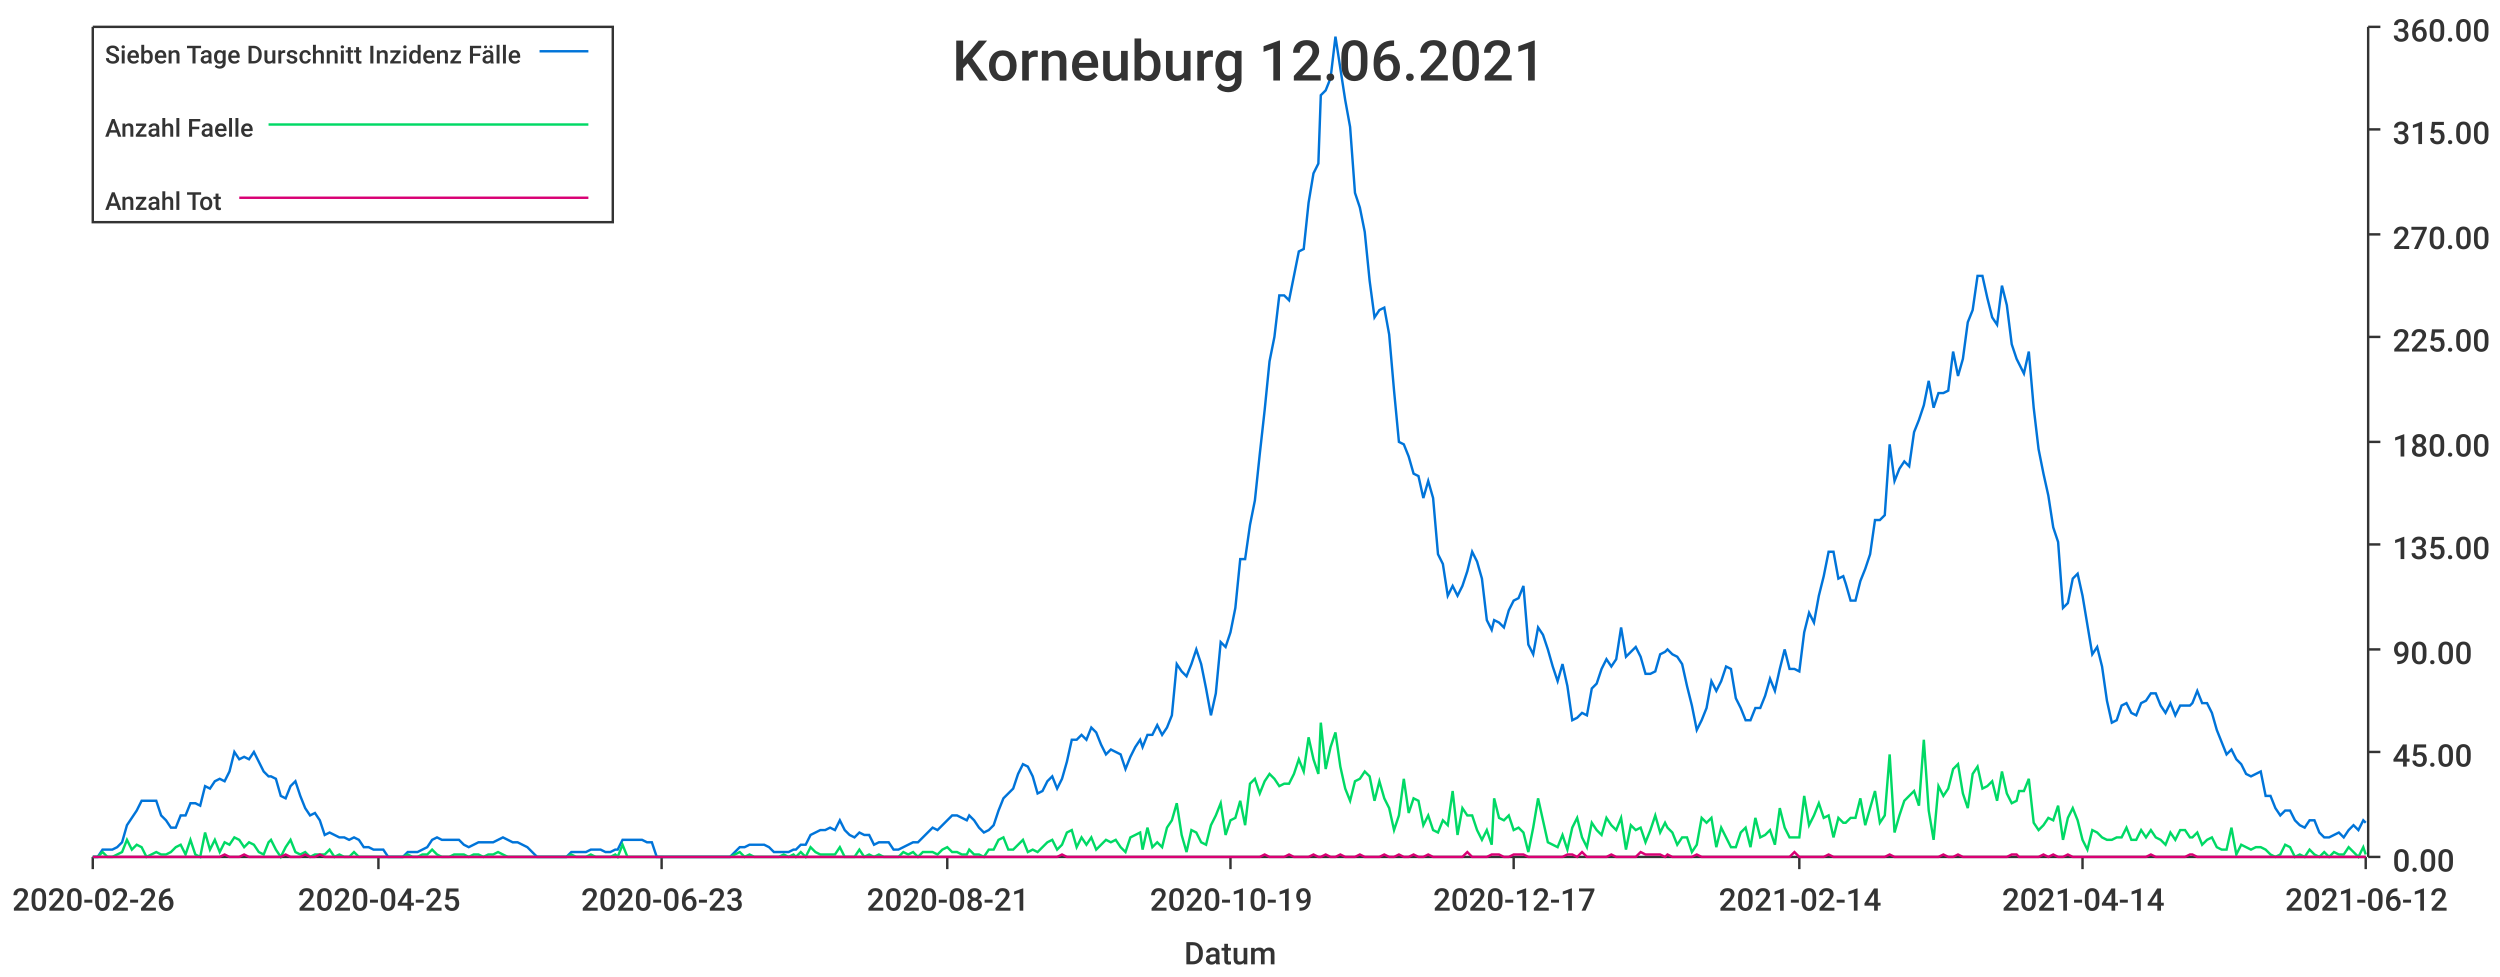
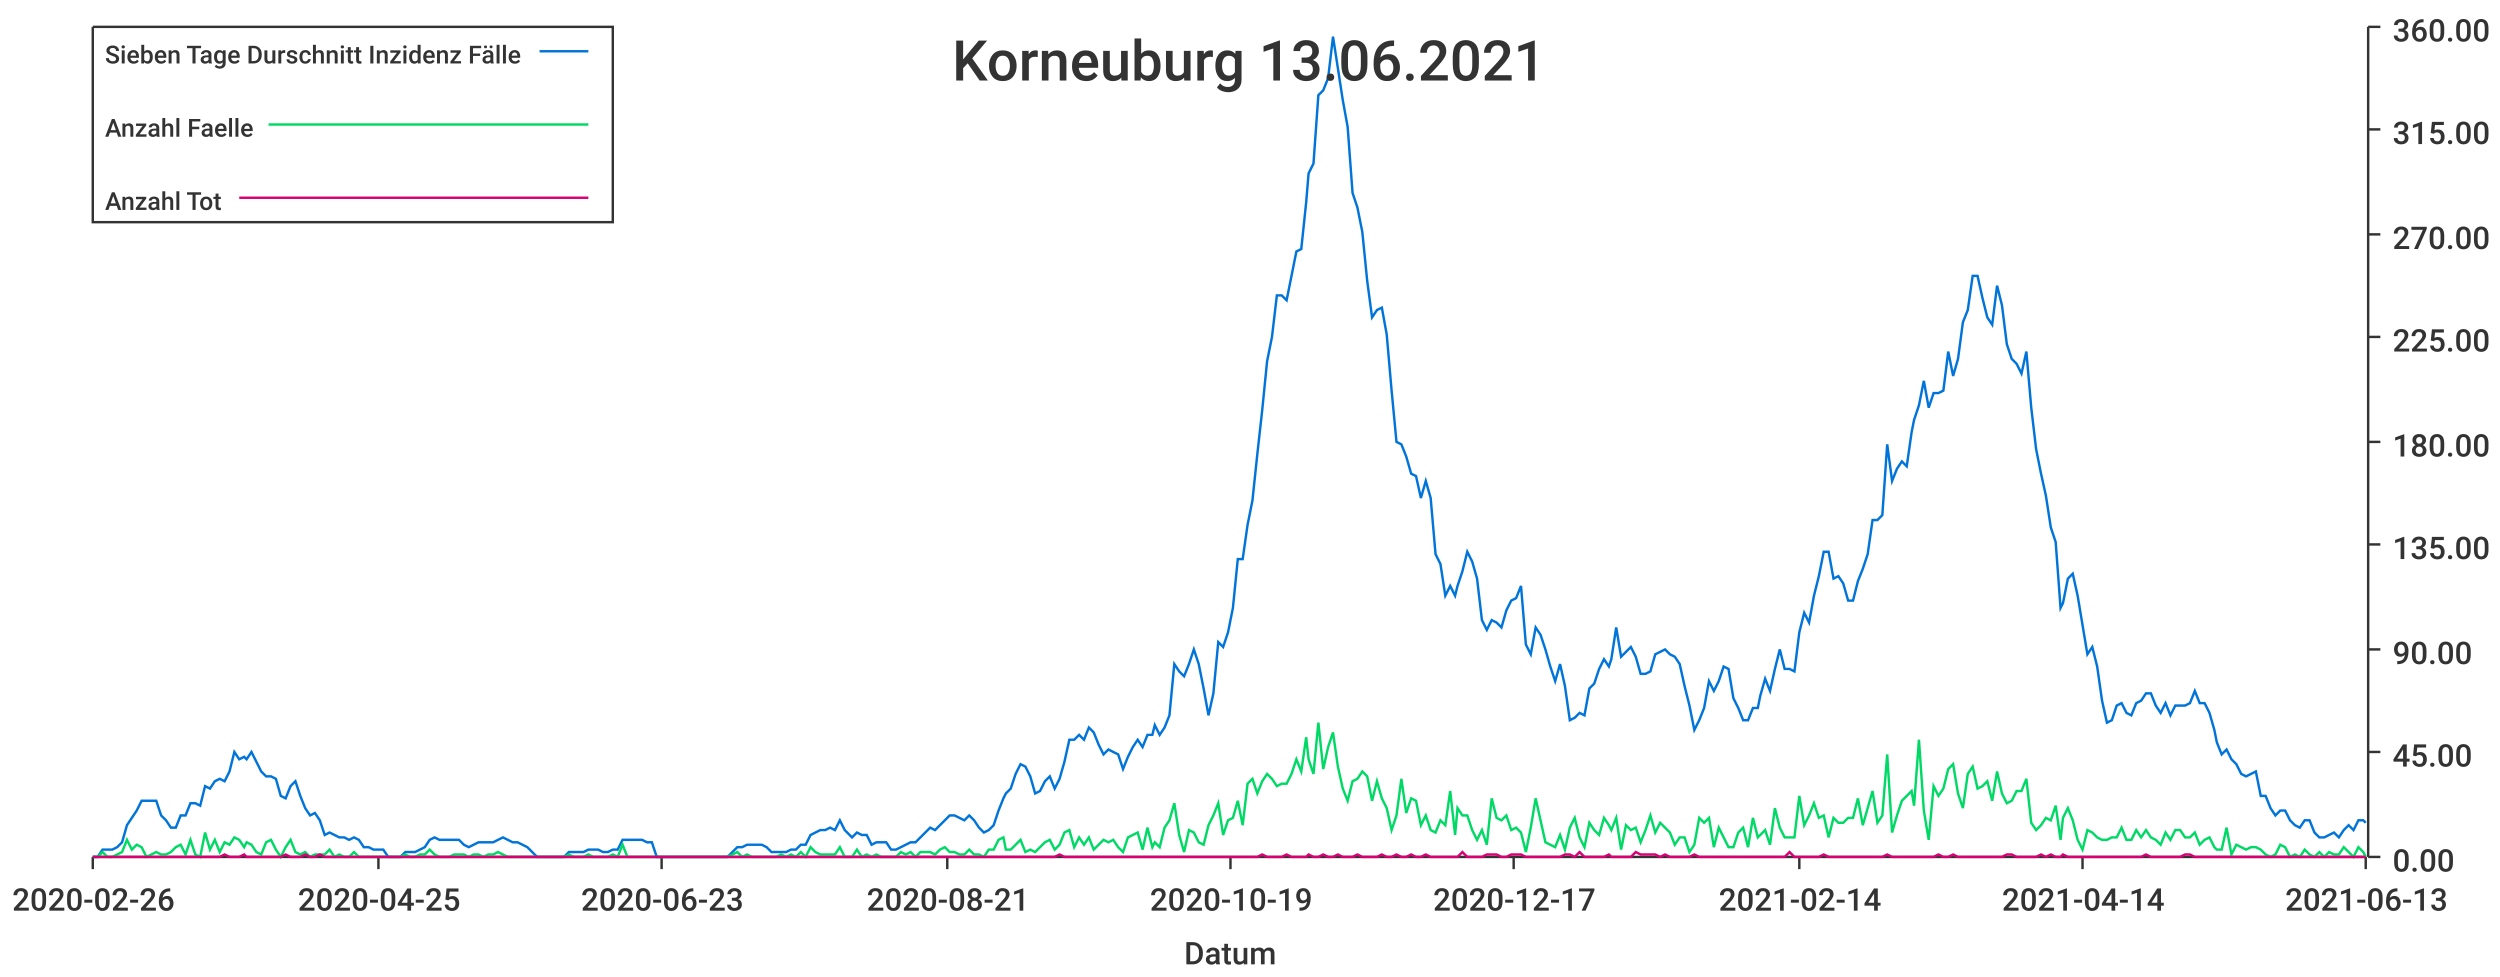
<svg xmlns="http://www.w3.org/2000/svg" width="1024" height="400">\n<path d="M 0 0 L 1024 0 L 1024 400 L 0 400 L 0 0" style="stroke-width:0;stroke:rgba(255,255,255,1.0);fill:rgba(255,255,255,1.0)" />
  <path d="M 38 11 L 969 11 L 969 351 L 38 351 L 38 11" style="stroke-width:0;stroke:rgba(255,255,255,1.0);fill:rgba(255,255,255,1.0)" />
  <path d="M 38 351 L 969 351" style="stroke-width:1;stroke:rgba(51,51,51,1.0);fill:none" />
  <path d="M 38 351 L 38 356" style="stroke-width:1;stroke:rgba(51,51,51,1.0);fill:none" />
  <text x="5" y="373" style="stroke-width:0;stroke:none;fill:rgba(51,51,51,1.0);font-size:12.8px;font-family:'Roboto Medium',sans-serif">2020-02-26</text>
  <path d="M 155 351 L 155 356" style="stroke-width:1;stroke:rgba(51,51,51,1.0);fill:none" />
  <text x="122" y="373" style="stroke-width:0;stroke:none;fill:rgba(51,51,51,1.0);font-size:12.8px;font-family:'Roboto Medium',sans-serif">2020-04-25</text>
  <path d="M 271 351 L 271 356" style="stroke-width:1;stroke:rgba(51,51,51,1.0);fill:none" />
  <text x="238" y="373" style="stroke-width:0;stroke:none;fill:rgba(51,51,51,1.0);font-size:12.8px;font-family:'Roboto Medium',sans-serif">2020-06-23</text>
  <path d="M 388 351 L 388 356" style="stroke-width:1;stroke:rgba(51,51,51,1.0);fill:none" />
  <text x="355" y="373" style="stroke-width:0;stroke:none;fill:rgba(51,51,51,1.0);font-size:12.8px;font-family:'Roboto Medium',sans-serif">2020-08-21</text>
  <path d="M 504 351 L 504 356" style="stroke-width:1;stroke:rgba(51,51,51,1.0);fill:none" />
  <text x="471" y="373" style="stroke-width:0;stroke:none;fill:rgba(51,51,51,1.0);font-size:12.8px;font-family:'Roboto Medium',sans-serif">2020-10-19</text>
  <path d="M 620 351 L 620 356" style="stroke-width:1;stroke:rgba(51,51,51,1.0);fill:none" />
  <text x="587" y="373" style="stroke-width:0;stroke:none;fill:rgba(51,51,51,1.0);font-size:12.8px;font-family:'Roboto Medium',sans-serif">2020-12-17</text>
  <path d="M 737 351 L 737 356" style="stroke-width:1;stroke:rgba(51,51,51,1.0);fill:none" />
  <text x="704" y="373" style="stroke-width:0;stroke:none;fill:rgba(51,51,51,1.0);font-size:12.8px;font-family:'Roboto Medium',sans-serif">2021-02-14</text>
  <path d="M 853 351 L 853 356" style="stroke-width:1;stroke:rgba(51,51,51,1.0);fill:none" />
  <text x="820" y="373" style="stroke-width:0;stroke:none;fill:rgba(51,51,51,1.0);font-size:12.8px;font-family:'Roboto Medium',sans-serif">2021-04-14</text>
  <path d="M 969 351 L 969 356" style="stroke-width:1;stroke:rgba(51,51,51,1.0);fill:none" />
-   <text x="936" y="373" style="stroke-width:0;stroke:none;fill:rgba(51,51,51,1.0);font-size:12.8px;font-family:'Roboto Medium',sans-serif">2021-06-12</text>
+   <text x="936" y="373" style="stroke-width:0;stroke:none;fill:rgba(51,51,51,1.0);font-size:12.8px;font-family:'Roboto Medium',sans-serif">2021-06-13</text>
  <text x="485" y="395" style="stroke-width:0;stroke:none;fill:rgba(51,51,51,1.0);font-size:12.8px;font-family:'Roboto Medium',sans-serif">Datum</text>
  <path d="M 970 351 L 970 11" style="stroke-width:1;stroke:rgba(51,51,51,1.0);fill:none" />
  <path d="M 970 351 L 975 351" style="stroke-width:1;stroke:rgba(51,51,51,1.0);fill:none" />
  <text x="980" y="357" style="stroke-width:0;stroke:none;fill:rgba(51,51,51,1.0);font-size:12.8px;font-family:'Roboto Medium',sans-serif">0.00</text>
  <path d="M 970 308 L 975 308" style="stroke-width:1;stroke:rgba(51,51,51,1.0);fill:none" />
  <text x="980" y="314" style="stroke-width:0;stroke:none;fill:rgba(51,51,51,1.0);font-size:12.8px;font-family:'Roboto Medium',sans-serif">45.00</text>
  <path d="M 970 266 L 975 266" style="stroke-width:1;stroke:rgba(51,51,51,1.0);fill:none" />
  <text x="980" y="272" style="stroke-width:0;stroke:none;fill:rgba(51,51,51,1.0);font-size:12.8px;font-family:'Roboto Medium',sans-serif">90.00</text>
  <path d="M 970 223 L 975 223" style="stroke-width:1;stroke:rgba(51,51,51,1.0);fill:none" />
  <text x="980" y="229" style="stroke-width:0;stroke:none;fill:rgba(51,51,51,1.0);font-size:12.8px;font-family:'Roboto Medium',sans-serif">135.00</text>
  <path d="M 970 181 L 975 181" style="stroke-width:1;stroke:rgba(51,51,51,1.0);fill:none" />
  <text x="980" y="187" style="stroke-width:0;stroke:none;fill:rgba(51,51,51,1.0);font-size:12.8px;font-family:'Roboto Medium',sans-serif">180.00</text>
  <path d="M 970 138 L 975 138" style="stroke-width:1;stroke:rgba(51,51,51,1.0);fill:none" />
  <text x="980" y="144" style="stroke-width:0;stroke:none;fill:rgba(51,51,51,1.0);font-size:12.8px;font-family:'Roboto Medium',sans-serif">225.00</text>
  <path d="M 970 96 L 975 96" style="stroke-width:1;stroke:rgba(51,51,51,1.0);fill:none" />
  <text x="980" y="102" style="stroke-width:0;stroke:none;fill:rgba(51,51,51,1.0);font-size:12.8px;font-family:'Roboto Medium',sans-serif">270.00</text>
  <path d="M 970 53 L 975 53" style="stroke-width:1;stroke:rgba(51,51,51,1.0);fill:none" />
  <text x="980" y="59" style="stroke-width:0;stroke:none;fill:rgba(51,51,51,1.0);font-size:12.8px;font-family:'Roboto Medium',sans-serif">315.00</text>
  <path d="M 970 11 L 975 11" style="stroke-width:1;stroke:rgba(51,51,51,1.0);fill:none" />
  <text x="980" y="17" style="stroke-width:0;stroke:none;fill:rgba(51,51,51,1.0);font-size:12.8px;font-family:'Roboto Medium',sans-serif">360.00</text>
-   <path d="M 38 351 L 40 351 L 42 348 L 44 348 L 46 348 L 48 347 L 50 345 L 52 338 L 54 335 L 56 332 L 58 328 L 60 328 L 62 328 L 64 328 L 66 334 L 68 336 L 70 339 L 72 339 L 74 334 L 76 334 L 78 329 L 80 329 L 82 330 L 84 322 L 86 323 L 88 320 L 90 319 L 92 320 L 94 316 L 96 308 L 98 311 L 100 310 L 102 311 L 104 308 L 106 312 L 108 316 L 110 318 L 111 318 L 113 319 L 115 326 L 117 327 L 119 322 L 121 320 L 123 326 L 125 331 L 127 334 L 129 333 L 131 336 L 133 342 L 135 341 L 137 342 L 139 343 L 141 343 L 143 344 L 145 343 L 147 344 L 149 347 L 151 347 L 153 348 L 155 348 L 157 348 L 159 351 L 161 351 L 163 351 L 165 351 L 167 349 L 169 349 L 171 349 L 173 348 L 175 347 L 177 344 L 179 343 L 181 344 L 182 344 L 184 344 L 186 344 L 188 344 L 190 346 L 192 347 L 194 346 L 196 345 L 198 345 L 200 345 L 202 345 L 204 344 L 206 343 L 208 344 L 210 345 L 212 345 L 214 346 L 216 347 L 218 349 L 220 351 L 222 351 L 224 351 L 226 351 L 228 351 L 230 351 L 232 351 L 234 349 L 236 349 L 238 349 L 240 349 L 242 348 L 244 348 L 246 348 L 248 349 L 250 349 L 252 348 L 253 348 L 255 344 L 257 344 L 259 344 L 261 344 L 263 344 L 265 345 L 267 345 L 269 351 L 271 351 L 273 351 L 275 351 L 277 351 L 279 351 L 281 351 L 283 351 L 285 351 L 287 351 L 289 351 L 291 351 L 293 351 L 295 351 L 297 351 L 299 351 L 301 349 L 303 347 L 305 347 L 307 346 L 309 346 L 311 346 L 313 346 L 315 347 L 317 349 L 319 349 L 321 349 L 323 349 L 325 348 L 326 348 L 328 346 L 330 346 L 332 342 L 334 341 L 336 340 L 338 340 L 340 339 L 342 340 L 344 336 L 346 340 L 348 342 L 350 343 L 352 341 L 354 342 L 356 342 L 358 346 L 360 345 L 362 345 L 364 345 L 366 348 L 368 348 L 370 347 L 372 346 L 374 345 L 376 345 L 378 343 L 380 341 L 382 339 L 384 340 L 386 338 L 388 336 L 390 334 L 392 334 L 394 335 L 396 336 L 397 334 L 399 336 L 401 339 L 403 341 L 405 340 L 407 338 L 409 332 L 411 327 L 413 325 L 415 323 L 417 317 L 419 313 L 421 314 L 423 318 L 425 325 L 427 324 L 429 320 L 431 318 L 433 323 L 435 319 L 437 312 L 439 303 L 441 303 L 443 301 L 445 303 L 447 298 L 449 300 L 451 305 L 453 309 L 455 307 L 457 308 L 459 309 L 461 315 L 463 310 L 465 306 L 467 303 L 468 306 L 470 301 L 472 301 L 474 297 L 476 301 L 478 298 L 480 293 L 482 272 L 484 275 L 486 277 L 488 272 L 490 266 L 492 272 L 494 282 L 496 293 L 498 284 L 500 263 L 502 265 L 504 259 L 506 249 L 508 229 L 510 229 L 512 215 L 514 205 L 516 186 L 518 168 L 520 148 L 522 138 L 524 121 L 526 121 L 528 123 L 530 113 L 532 103 L 534 102 L 536 83 L 538 71 L 540 67 L 541 39 L 543 37 L 545 32 L 547 15 L 549 28 L 551 41 L 553 52 L 555 79 L 557 85 L 559 95 L 561 115 L 563 130 L 565 127 L 567 126 L 569 137 L 571 160 L 573 181 L 575 182 L 577 187 L 579 194 L 581 195 L 583 204 L 585 197 L 587 204 L 589 227 L 591 231 L 593 244 L 595 240 L 597 244 L 599 240 L 601 234 L 603 226 L 605 230 L 607 237 L 609 254 L 611 258 L 612 254 L 614 255 L 616 257 L 618 250 L 620 246 L 622 245 L 624 240 L 626 264 L 628 268 L 630 257 L 632 260 L 634 266 L 636 273 L 638 279 L 640 272 L 642 281 L 644 295 L 646 294 L 648 292 L 650 293 L 652 282 L 654 280 L 656 274 L 658 270 L 660 273 L 662 270 L 664 257 L 666 269 L 668 267 L 670 265 L 672 269 L 674 276 L 676 276 L 678 275 L 680 268 L 682 267 L 683 266 L 685 268 L 687 269 L 689 272 L 691 281 L 693 289 L 695 299 L 697 295 L 699 290 L 701 279 L 703 283 L 705 279 L 707 273 L 709 274 L 711 286 L 713 290 L 715 295 L 717 295 L 719 290 L 721 290 L 723 285 L 725 278 L 727 283 L 729 274 L 731 266 L 733 274 L 735 274 L 737 275 L 739 259 L 741 251 L 743 255 L 745 244 L 747 236 L 749 226 L 751 226 L 753 237 L 755 236 L 756 239 L 758 246 L 760 246 L 762 238 L 764 233 L 766 227 L 768 213 L 770 213 L 772 211 L 774 182 L 776 197 L 778 192 L 780 189 L 782 191 L 784 177 L 786 172 L 788 166 L 790 156 L 792 167 L 794 161 L 796 161 L 798 160 L 800 144 L 802 154 L 804 147 L 806 132 L 808 127 L 810 113 L 812 113 L 814 122 L 816 130 L 818 133 L 820 117 L 822 125 L 824 141 L 826 147 L 827 149 L 829 153 L 831 144 L 833 167 L 835 184 L 837 194 L 839 203 L 841 216 L 843 222 L 845 249 L 847 247 L 849 237 L 851 235 L 853 244 L 855 256 L 857 268 L 859 265 L 861 273 L 863 287 L 865 296 L 867 295 L 869 289 L 871 288 L 873 292 L 875 293 L 877 288 L 879 287 L 881 284 L 883 284 L 885 289 L 887 292 L 889 288 L 891 293 L 893 289 L 895 289 L 897 289 L 898 288 L 900 283 L 902 288 L 904 288 L 906 292 L 908 299 L 910 304 L 912 309 L 914 307 L 916 311 L 918 313 L 920 317 L 922 318 L 924 317 L 926 316 L 928 326 L 930 326 L 932 331 L 934 334 L 936 332 L 938 332 L 940 336 L 942 338 L 944 339 L 946 336 L 948 336 L 950 341 L 952 343 L 954 343 L 956 342 L 958 341 L 960 343 L 962 340 L 964 338 L 966 340 L 968 336 L 969 337" style="stroke-width:1;stroke:rgba(0,116,217,1.0);fill:none" />
-   <path d="M 38 351 L 40 351 L 42 349 L 44 351 L 46 351 L 48 350 L 50 349 L 52 344 L 54 348 L 56 346 L 58 347 L 60 351 L 62 350 L 64 349 L 66 350 L 68 350 L 70 349 L 72 347 L 74 346 L 76 350 L 78 344 L 80 350 L 82 351 L 84 341 L 86 348 L 88 344 L 90 349 L 92 345 L 94 346 L 96 343 L 98 344 L 100 347 L 102 345 L 104 346 L 106 349 L 108 350 L 110 345 L 111 344 L 113 348 L 115 351 L 117 347 L 119 344 L 121 349 L 123 350 L 125 349 L 127 351 L 129 350 L 131 350 L 133 350 L 135 348 L 137 351 L 139 350 L 141 351 L 143 351 L 145 349 L 147 351 L 149 351 L 151 351 L 153 351 L 155 351 L 157 351 L 159 351 L 161 351 L 163 351 L 165 351 L 167 350 L 169 351 L 171 351 L 173 350 L 175 350 L 177 348 L 179 350 L 181 351 L 182 351 L 184 351 L 186 350 L 188 350 L 190 350 L 192 351 L 194 350 L 196 350 L 198 351 L 200 350 L 202 350 L 204 349 L 206 350 L 208 351 L 210 351 L 212 351 L 214 351 L 216 351 L 218 351 L 220 351 L 222 351 L 224 351 L 226 351 L 228 351 L 230 351 L 232 351 L 234 350 L 236 351 L 238 351 L 240 351 L 242 350 L 244 351 L 246 351 L 248 351 L 250 351 L 252 350 L 253 351 L 255 346 L 257 351 L 259 351 L 261 351 L 263 351 L 265 351 L 267 351 L 269 351 L 271 351 L 273 351 L 275 351 L 277 351 L 279 351 L 281 351 L 283 351 L 285 351 L 287 351 L 289 351 L 291 351 L 293 351 L 295 351 L 297 351 L 299 351 L 301 350 L 303 349 L 305 351 L 307 350 L 309 351 L 311 351 L 313 351 L 315 351 L 317 351 L 319 351 L 321 350 L 323 351 L 325 350 L 326 351 L 328 349 L 330 351 L 332 347 L 334 349 L 336 350 L 338 350 L 340 350 L 342 350 L 344 347 L 346 351 L 348 351 L 350 351 L 352 348 L 354 351 L 356 350 L 358 351 L 360 350 L 362 351 L 364 351 L 366 351 L 368 351 L 370 349 L 372 350 L 374 349 L 376 351 L 378 349 L 380 349 L 382 349 L 384 350 L 386 348 L 388 347 L 390 349 L 392 349 L 394 350 L 396 350 L 397 348 L 399 350 L 401 350 L 403 351 L 405 348 L 407 348 L 409 344 L 411 343 L 413 348 L 415 348 L 417 346 L 419 344 L 421 349 L 423 348 L 425 349 L 427 347 L 429 345 L 431 344 L 433 348 L 435 346 L 437 341 L 439 340 L 441 347 L 443 343 L 445 346 L 447 343 L 449 348 L 451 346 L 453 344 L 455 345 L 457 344 L 459 347 L 461 349 L 463 343 L 465 342 L 467 341 L 468 348 L 470 339 L 472 347 L 474 345 L 476 347 L 478 339 L 480 336 L 482 329 L 484 342 L 486 349 L 488 340 L 490 341 L 492 345 L 494 346 L 496 338 L 498 334 L 500 329 L 502 342 L 504 336 L 506 335 L 508 328 L 510 338 L 512 321 L 514 319 L 516 325 L 518 320 L 520 317 L 522 319 L 524 322 L 526 321 L 528 321 L 530 317 L 532 311 L 534 316 L 536 302 L 538 311 L 540 317 L 541 296 L 543 315 L 545 306 L 547 300 L 549 314 L 551 323 L 553 328 L 555 320 L 557 319 L 559 316 L 561 318 L 563 328 L 565 320 L 567 327 L 569 331 L 571 340 L 573 334 L 575 319 L 577 333 L 579 327 L 581 328 L 583 338 L 585 334 L 587 340 L 589 341 L 591 336 L 593 338 L 595 324 L 597 342 L 599 331 L 601 334 L 603 334 L 605 340 L 607 344 L 609 340 L 611 346 L 612 327 L 614 335 L 616 336 L 618 334 L 620 340 L 622 339 L 624 341 L 626 349 L 628 339 L 630 327 L 632 336 L 634 345 L 636 346 L 638 347 L 640 342 L 642 348 L 644 339 L 646 335 L 648 343 L 650 347 L 652 337 L 654 340 L 656 342 L 658 335 L 660 338 L 662 340 L 664 335 L 666 348 L 668 338 L 670 340 L 672 339 L 674 345 L 676 340 L 678 334 L 680 341 L 682 337 L 683 339 L 685 341 L 687 346 L 689 343 L 691 343 L 693 349 L 695 346 L 697 335 L 699 337 L 701 335 L 703 347 L 705 339 L 707 343 L 709 347 L 711 347 L 713 341 L 715 339 L 717 347 L 719 335 L 721 343 L 723 342 L 725 340 L 727 346 L 729 331 L 731 339 L 733 343 L 735 343 L 737 343 L 739 326 L 741 338 L 743 334 L 745 329 L 747 335 L 749 334 L 751 343 L 753 335 L 755 337 L 756 337 L 758 335 L 760 335 L 762 327 L 764 338 L 766 331 L 768 324 L 770 337 L 772 334 L 774 309 L 776 341 L 778 334 L 780 328 L 782 326 L 784 324 L 786 330 L 788 303 L 790 332 L 792 344 L 794 322 L 796 326 L 798 323 L 800 315 L 802 313 L 804 325 L 806 331 L 808 317 L 810 314 L 812 323 L 814 322 L 816 320 L 818 328 L 820 316 L 822 325 L 824 329 L 826 328 L 827 324 L 829 324 L 831 319 L 833 337 L 835 340 L 837 338 L 839 335 L 841 336 L 843 330 L 845 344 L 847 335 L 849 331 L 851 336 L 853 344 L 855 348 L 857 340 L 859 341 L 861 343 L 863 344 L 865 344 L 867 343 L 869 343 L 871 339 L 873 344 L 875 344 L 877 340 L 879 343 L 881 340 L 883 343 L 885 344 L 887 346 L 889 341 L 891 344 L 893 340 L 895 340 L 897 343 L 898 343 L 900 341 L 902 346 L 904 344 L 906 343 L 908 347 L 910 348 L 912 348 L 914 339 L 916 350 L 918 346 L 920 347 L 922 348 L 924 347 L 926 347 L 928 348 L 930 350 L 932 351 L 934 350 L 936 346 L 938 347 L 940 351 L 942 350 L 944 351 L 946 348 L 948 350 L 950 351 L 952 349 L 954 351 L 956 349 L 958 350 L 960 350 L 962 347 L 964 349 L 966 351 L 968 347 L 969 350" style="stroke-width:1;stroke:rgba(0,217,101,1.0);fill:none" />
-   <path d="M 38 351 L 40 351 L 42 351 L 44 351 L 46 351 L 48 351 L 50 351 L 52 351 L 54 351 L 56 351 L 58 351 L 60 351 L 62 351 L 64 351 L 66 351 L 68 351 L 70 351 L 72 351 L 74 351 L 76 351 L 78 351 L 80 351 L 82 351 L 84 351 L 86 351 L 88 351 L 90 351 L 92 350 L 94 351 L 96 351 L 98 351 L 100 350 L 102 351 L 104 351 L 106 351 L 108 351 L 110 351 L 111 351 L 113 351 L 115 351 L 117 350 L 119 351 L 121 351 L 123 351 L 125 350 L 127 351 L 129 351 L 131 350 L 133 351 L 135 351 L 137 351 L 139 351 L 141 351 L 143 351 L 145 351 L 147 351 L 149 351 L 151 351 L 153 351 L 155 351 L 157 351 L 159 351 L 161 351 L 163 351 L 165 351 L 167 351 L 169 351 L 171 351 L 173 351 L 175 351 L 177 351 L 179 351 L 181 351 L 182 351 L 184 351 L 186 351 L 188 351 L 190 351 L 192 351 L 194 351 L 196 351 L 198 351 L 200 351 L 202 351 L 204 351 L 206 351 L 208 351 L 210 351 L 212 351 L 214 351 L 216 351 L 218 351 L 220 351 L 222 351 L 224 351 L 226 351 L 228 351 L 230 351 L 232 351 L 234 351 L 236 351 L 238 351 L 240 351 L 242 351 L 244 351 L 246 351 L 248 351 L 250 351 L 252 351 L 253 351 L 255 351 L 257 351 L 259 351 L 261 351 L 263 351 L 265 351 L 267 351 L 269 351 L 271 351 L 273 351 L 275 351 L 277 351 L 279 351 L 281 351 L 283 351 L 285 351 L 287 351 L 289 351 L 291 351 L 293 351 L 295 351 L 297 351 L 299 351 L 301 351 L 303 351 L 305 351 L 307 351 L 309 351 L 311 351 L 313 351 L 315 351 L 317 351 L 319 351 L 321 351 L 323 351 L 325 351 L 326 351 L 328 351 L 330 351 L 332 351 L 334 351 L 336 351 L 338 351 L 340 351 L 342 351 L 344 351 L 346 351 L 348 351 L 350 351 L 352 351 L 354 351 L 356 351 L 358 351 L 360 351 L 362 351 L 364 351 L 366 351 L 368 351 L 370 351 L 372 351 L 374 351 L 376 351 L 378 351 L 380 351 L 382 351 L 384 351 L 386 351 L 388 351 L 390 351 L 392 351 L 394 351 L 396 351 L 397 351 L 399 351 L 401 351 L 403 351 L 405 351 L 407 351 L 409 351 L 411 351 L 413 351 L 415 351 L 417 351 L 419 351 L 421 351 L 423 351 L 425 351 L 427 351 L 429 351 L 431 351 L 433 351 L 435 350 L 437 351 L 439 351 L 441 351 L 443 351 L 445 351 L 447 351 L 449 351 L 451 351 L 453 351 L 455 351 L 457 351 L 459 351 L 461 351 L 463 351 L 465 351 L 467 351 L 468 351 L 470 351 L 472 351 L 474 351 L 476 351 L 478 351 L 480 351 L 482 351 L 484 351 L 486 351 L 488 351 L 490 351 L 492 351 L 494 351 L 496 351 L 498 351 L 500 351 L 502 351 L 504 351 L 506 351 L 508 351 L 510 351 L 512 351 L 514 351 L 516 351 L 518 350 L 520 351 L 522 351 L 524 351 L 526 351 L 528 350 L 530 351 L 532 351 L 534 351 L 536 351 L 538 350 L 540 351 L 541 351 L 543 350 L 545 351 L 547 351 L 549 350 L 551 351 L 553 351 L 555 351 L 557 350 L 559 351 L 561 351 L 563 351 L 565 351 L 567 350 L 569 351 L 571 351 L 573 350 L 575 351 L 577 351 L 579 350 L 581 351 L 583 351 L 585 350 L 587 351 L 589 351 L 591 351 L 593 351 L 595 351 L 597 351 L 599 351 L 601 349 L 603 351 L 605 351 L 607 351 L 609 351 L 611 350 L 612 350 L 614 350 L 616 351 L 618 351 L 620 350 L 622 350 L 624 350 L 626 351 L 628 351 L 630 351 L 632 351 L 634 351 L 636 351 L 638 351 L 640 351 L 642 350 L 644 350 L 646 351 L 648 349 L 650 351 L 652 351 L 654 351 L 656 351 L 658 351 L 660 350 L 662 351 L 664 351 L 666 351 L 668 351 L 670 351 L 672 349 L 674 350 L 676 350 L 678 350 L 680 350 L 682 351 L 683 350 L 685 351 L 687 351 L 689 351 L 691 351 L 693 351 L 695 350 L 697 351 L 699 351 L 701 351 L 703 351 L 705 351 L 707 351 L 709 351 L 711 351 L 713 351 L 715 351 L 717 351 L 719 351 L 721 351 L 723 351 L 725 351 L 727 351 L 729 351 L 731 351 L 733 351 L 735 349 L 737 351 L 739 351 L 741 351 L 743 351 L 745 351 L 747 351 L 749 350 L 751 351 L 753 351 L 755 351 L 756 351 L 758 351 L 760 351 L 762 351 L 764 351 L 766 351 L 768 351 L 770 351 L 772 351 L 774 350 L 776 351 L 778 351 L 780 351 L 782 351 L 784 351 L 786 351 L 788 351 L 790 351 L 792 351 L 794 351 L 796 350 L 798 351 L 800 351 L 802 350 L 804 351 L 806 351 L 808 351 L 810 351 L 812 351 L 814 351 L 816 351 L 818 351 L 820 351 L 822 351 L 824 350 L 826 350 L 827 351 L 829 351 L 831 351 L 833 351 L 835 351 L 837 350 L 839 351 L 841 350 L 843 351 L 845 351 L 847 350 L 849 351 L 851 351 L 853 351 L 855 351 L 857 351 L 859 351 L 861 351 L 863 351 L 865 351 L 867 351 L 869 351 L 871 351 L 873 351 L 875 351 L 877 351 L 879 351 L 881 350 L 883 351 L 885 351 L 887 351 L 889 351 L 891 351 L 893 351 L 895 351 L 897 350 L 898 350 L 900 351 L 902 351 L 904 351 L 906 351 L 908 351 L 910 351 L 912 351 L 914 351 L 916 351 L 918 351 L 920 351 L 922 351 L 924 351 L 926 351 L 928 351 L 930 351 L 932 351 L 934 351 L 936 351 L 938 351 L 940 351 L 942 351 L 944 351 L 946 351 L 948 351 L 950 351 L 952 351 L 954 351 L 956 351 L 958 351 L 960 351 L 962 351 L 964 351 L 966 351 L 968 351 L 969 351" style="stroke-width:1;stroke:rgba(217,0,116,1.0);fill:none" />
-   <text x="390" y="33" style="stroke-width:0;stroke:none;fill:rgba(51,51,51,1.0);font-size:23.0px;font-family:'Roboto Medium',sans-serif">Korneuburg 12.06.2021</text>
+   <path d="M 38 351 L 40 351 L 42 348 L 44 348 L 46 348 L 48 347 L 50 345 L 52 338 L 54 335 L 56 332 L 58 328 L 60 328 L 62 328 L 64 328 L 66 334 L 68 336 L 70 339 L 72 339 L 74 334 L 76 334 L 78 329 L 80 329 L 82 330 L 84 322 L 86 323 L 88 320 L 90 319 L 92 320 L 94 316 L 96 308 L 98 311 L 100 310 L 101 311 L 103 308 L 105 312 L 107 316 L 109 318 L 111 318 L 113 319 L 115 326 L 117 327 L 119 322 L 121 320 L 123 326 L 125 331 L 127 334 L 129 333 L 131 336 L 133 342 L 135 341 L 137 342 L 139 343 L 141 343 L 143 344 L 145 343 L 147 344 L 149 347 L 151 347 L 153 348 L 155 348 L 157 348 L 159 351 L 161 351 L 163 351 L 164 351 L 166 349 L 168 349 L 170 349 L 172 348 L 174 347 L 176 344 L 178 343 L 180 344 L 182 344 L 184 344 L 186 344 L 188 344 L 190 346 L 192 347 L 194 346 L 196 345 L 198 345 L 200 345 L 202 345 L 204 344 L 206 343 L 208 344 L 210 345 L 212 345 L 214 346 L 216 347 L 218 349 L 220 351 L 222 351 L 224 351 L 225 351 L 227 351 L 229 351 L 231 351 L 233 349 L 235 349 L 237 349 L 239 349 L 241 348 L 243 348 L 245 348 L 247 349 L 249 349 L 251 348 L 253 348 L 255 344 L 257 344 L 259 344 L 261 344 L 263 344 L 265 345 L 267 345 L 269 351 L 271 351 L 273 351 L 275 351 L 277 351 L 279 351 L 281 351 L 283 351 L 285 351 L 287 351 L 288 351 L 290 351 L 292 351 L 294 351 L 296 351 L 298 351 L 300 349 L 302 347 L 304 347 L 306 346 L 308 346 L 310 346 L 312 346 L 314 347 L 316 349 L 318 349 L 320 349 L 322 349 L 324 348 L 326 348 L 328 346 L 330 346 L 332 342 L 334 341 L 336 340 L 338 340 L 340 339 L 342 340 L 344 336 L 346 340 L 348 342 L 349 343 L 351 341 L 353 342 L 355 342 L 357 346 L 359 345 L 361 345 L 363 345 L 365 348 L 367 348 L 369 347 L 371 346 L 373 345 L 375 345 L 377 343 L 379 341 L 381 339 L 383 340 L 385 338 L 387 336 L 389 334 L 391 334 L 393 335 L 395 336 L 397 334 L 399 336 L 401 339 L 403 341 L 405 340 L 407 338 L 409 332 L 411 327 L 412 325 L 414 323 L 416 317 L 418 313 L 420 314 L 422 318 L 424 325 L 426 324 L 428 320 L 430 318 L 432 323 L 434 319 L 436 312 L 438 303 L 440 303 L 442 301 L 444 303 L 446 298 L 448 300 L 450 305 L 452 309 L 454 307 L 456 308 L 458 309 L 460 315 L 462 310 L 464 306 L 466 303 L 468 306 L 470 301 L 472 301 L 473 297 L 475 301 L 477 298 L 479 293 L 481 272 L 483 275 L 485 277 L 487 272 L 489 266 L 491 272 L 493 282 L 495 293 L 497 284 L 499 263 L 501 265 L 503 259 L 505 249 L 507 229 L 509 229 L 511 215 L 513 205 L 515 186 L 517 168 L 519 148 L 521 138 L 523 121 L 525 121 L 527 123 L 529 113 L 531 103 L 533 102 L 535 83 L 536 71 L 538 67 L 540 39 L 542 37 L 544 32 L 546 15 L 548 28 L 550 41 L 552 52 L 554 79 L 556 85 L 558 95 L 560 115 L 562 130 L 564 127 L 566 126 L 568 137 L 570 160 L 572 181 L 574 182 L 576 187 L 578 194 L 580 195 L 582 204 L 584 197 L 586 204 L 588 227 L 590 231 L 592 244 L 594 240 L 596 244 L 597 240 L 599 234 L 601 226 L 603 230 L 605 237 L 607 254 L 609 258 L 611 254 L 613 255 L 615 257 L 617 250 L 619 246 L 621 245 L 623 240 L 625 264 L 627 268 L 629 257 L 631 260 L 633 266 L 635 273 L 637 279 L 639 272 L 641 281 L 643 295 L 645 294 L 647 292 L 649 293 L 651 282 L 653 280 L 655 274 L 657 270 L 659 273 L 660 270 L 662 257 L 664 269 L 666 267 L 668 265 L 670 269 L 672 276 L 674 276 L 676 275 L 678 268 L 680 267 L 682 266 L 684 268 L 686 269 L 688 272 L 690 281 L 692 289 L 694 299 L 696 295 L 698 290 L 700 279 L 702 283 L 704 279 L 706 273 L 708 274 L 710 286 L 712 290 L 714 295 L 716 295 L 718 290 L 720 290 L 721 285 L 723 278 L 725 283 L 727 274 L 729 266 L 731 274 L 733 274 L 735 275 L 737 259 L 739 251 L 741 255 L 743 244 L 745 236 L 747 226 L 749 226 L 751 237 L 753 236 L 755 239 L 757 246 L 759 246 L 761 238 L 763 233 L 765 227 L 767 213 L 769 213 L 771 211 L 773 182 L 775 197 L 777 192 L 779 189 L 781 191 L 783 177 L 784 172 L 786 166 L 788 156 L 790 167 L 792 161 L 794 161 L 796 160 L 798 144 L 800 154 L 802 147 L 804 132 L 806 127 L 808 113 L 810 113 L 812 122 L 814 130 L 816 133 L 818 117 L 820 125 L 822 141 L 824 147 L 826 149 L 828 153 L 830 144 L 832 167 L 834 184 L 836 194 L 838 203 L 840 216 L 842 222 L 844 249 L 845 247 L 847 237 L 849 235 L 851 244 L 853 256 L 855 268 L 857 265 L 859 273 L 861 287 L 863 296 L 865 295 L 867 289 L 869 288 L 871 292 L 873 293 L 875 288 L 877 287 L 879 284 L 881 284 L 883 289 L 885 292 L 887 288 L 889 293 L 891 289 L 893 289 L 895 289 L 897 288 L 899 283 L 901 288 L 903 288 L 905 292 L 907 299 L 908 304 L 910 309 L 912 307 L 914 311 L 916 313 L 918 317 L 920 318 L 922 317 L 924 316 L 926 326 L 928 326 L 930 331 L 932 334 L 934 332 L 936 332 L 938 336 L 940 338 L 942 339 L 944 336 L 946 336 L 948 341 L 950 343 L 952 343 L 954 342 L 956 341 L 958 343 L 960 340 L 962 338 L 964 340 L 966 336 L 968 336 L 969 337" style="stroke-width:1;stroke:rgba(0,116,217,1.0);fill:none" />
+   <path d="M 38 351 L 40 351 L 42 349 L 44 351 L 46 351 L 48 350 L 50 349 L 52 344 L 54 348 L 56 346 L 58 347 L 60 351 L 62 350 L 64 349 L 66 350 L 68 350 L 70 349 L 72 347 L 74 346 L 76 350 L 78 344 L 80 350 L 82 351 L 84 341 L 86 348 L 88 344 L 90 349 L 92 345 L 94 346 L 96 343 L 98 344 L 100 347 L 101 345 L 103 346 L 105 349 L 107 350 L 109 345 L 111 344 L 113 348 L 115 351 L 117 347 L 119 344 L 121 349 L 123 350 L 125 349 L 127 351 L 129 350 L 131 350 L 133 350 L 135 348 L 137 351 L 139 350 L 141 351 L 143 351 L 145 349 L 147 351 L 149 351 L 151 351 L 153 351 L 155 351 L 157 351 L 159 351 L 161 351 L 163 351 L 164 351 L 166 350 L 168 351 L 170 351 L 172 350 L 174 350 L 176 348 L 178 350 L 180 351 L 182 351 L 184 351 L 186 350 L 188 350 L 190 350 L 192 351 L 194 350 L 196 350 L 198 351 L 200 350 L 202 350 L 204 349 L 206 350 L 208 351 L 210 351 L 212 351 L 214 351 L 216 351 L 218 351 L 220 351 L 222 351 L 224 351 L 225 351 L 227 351 L 229 351 L 231 351 L 233 350 L 235 351 L 237 351 L 239 351 L 241 350 L 243 351 L 245 351 L 247 351 L 249 351 L 251 350 L 253 351 L 255 346 L 257 351 L 259 351 L 261 351 L 263 351 L 265 351 L 267 351 L 269 351 L 271 351 L 273 351 L 275 351 L 277 351 L 279 351 L 281 351 L 283 351 L 285 351 L 287 351 L 288 351 L 290 351 L 292 351 L 294 351 L 296 351 L 298 351 L 300 350 L 302 349 L 304 351 L 306 350 L 308 351 L 310 351 L 312 351 L 314 351 L 316 351 L 318 351 L 320 350 L 322 351 L 324 350 L 326 351 L 328 349 L 330 351 L 332 347 L 334 349 L 336 350 L 338 350 L 340 350 L 342 350 L 344 347 L 346 351 L 348 351 L 349 351 L 351 348 L 353 351 L 355 350 L 357 351 L 359 350 L 361 351 L 363 351 L 365 351 L 367 351 L 369 349 L 371 350 L 373 349 L 375 351 L 377 349 L 379 349 L 381 349 L 383 350 L 385 348 L 387 347 L 389 349 L 391 349 L 393 350 L 395 350 L 397 348 L 399 350 L 401 350 L 403 351 L 405 348 L 407 348 L 409 344 L 411 343 L 412 348 L 414 348 L 416 346 L 418 344 L 420 349 L 422 348 L 424 349 L 426 347 L 428 345 L 430 344 L 432 348 L 434 346 L 436 341 L 438 340 L 440 347 L 442 343 L 444 346 L 446 343 L 448 348 L 450 346 L 452 344 L 454 345 L 456 344 L 458 347 L 460 349 L 462 343 L 464 342 L 466 341 L 468 348 L 470 339 L 472 347 L 473 345 L 475 347 L 477 339 L 479 336 L 481 329 L 483 342 L 485 349 L 487 340 L 489 341 L 491 345 L 493 346 L 495 338 L 497 334 L 499 329 L 501 342 L 503 336 L 505 335 L 507 328 L 509 338 L 511 321 L 513 319 L 515 325 L 517 320 L 519 317 L 521 319 L 523 322 L 525 321 L 527 321 L 529 317 L 531 311 L 533 316 L 535 302 L 536 311 L 538 317 L 540 296 L 542 315 L 544 306 L 546 300 L 548 314 L 550 323 L 552 328 L 554 320 L 556 319 L 558 316 L 560 318 L 562 328 L 564 320 L 566 327 L 568 331 L 570 340 L 572 334 L 574 319 L 576 333 L 578 327 L 580 328 L 582 338 L 584 334 L 586 340 L 588 341 L 590 336 L 592 338 L 594 324 L 596 342 L 597 331 L 599 334 L 601 334 L 603 340 L 605 344 L 607 340 L 609 346 L 611 327 L 613 335 L 615 336 L 617 334 L 619 340 L 621 339 L 623 341 L 625 349 L 627 339 L 629 327 L 631 336 L 633 345 L 635 346 L 637 347 L 639 342 L 641 348 L 643 339 L 645 335 L 647 343 L 649 347 L 651 337 L 653 340 L 655 342 L 657 335 L 659 338 L 660 340 L 662 335 L 664 348 L 666 338 L 668 340 L 670 339 L 672 345 L 674 340 L 676 334 L 678 341 L 680 337 L 682 339 L 684 341 L 686 346 L 688 343 L 690 343 L 692 349 L 694 346 L 696 335 L 698 337 L 700 335 L 702 347 L 704 339 L 706 343 L 708 347 L 710 347 L 712 341 L 714 339 L 716 347 L 718 335 L 720 343 L 721 342 L 723 340 L 725 346 L 727 331 L 729 339 L 731 343 L 733 343 L 735 343 L 737 326 L 739 338 L 741 334 L 743 329 L 745 335 L 747 334 L 749 343 L 751 335 L 753 337 L 755 337 L 757 335 L 759 335 L 761 327 L 763 338 L 765 331 L 767 324 L 769 337 L 771 334 L 773 309 L 775 341 L 777 334 L 779 328 L 781 326 L 783 324 L 784 330 L 786 303 L 788 332 L 790 344 L 792 322 L 794 326 L 796 323 L 798 315 L 800 313 L 802 325 L 804 331 L 806 317 L 808 314 L 810 323 L 812 322 L 814 320 L 816 328 L 818 316 L 820 325 L 822 329 L 824 328 L 826 324 L 828 324 L 830 319 L 832 337 L 834 340 L 836 338 L 838 335 L 840 336 L 842 330 L 844 344 L 845 335 L 847 331 L 849 336 L 851 344 L 853 348 L 855 340 L 857 341 L 859 343 L 861 344 L 863 344 L 865 343 L 867 343 L 869 339 L 871 344 L 873 344 L 875 340 L 877 343 L 879 340 L 881 343 L 883 344 L 885 346 L 887 341 L 889 344 L 891 340 L 893 340 L 895 343 L 897 343 L 899 341 L 901 346 L 903 344 L 905 343 L 907 347 L 908 348 L 910 348 L 912 339 L 914 350 L 916 346 L 918 347 L 920 348 L 922 347 L 924 347 L 926 348 L 928 350 L 930 351 L 932 350 L 934 346 L 936 347 L 938 351 L 940 350 L 942 351 L 944 348 L 946 350 L 948 351 L 950 349 L 952 351 L 954 349 L 956 350 L 958 350 L 960 347 L 962 349 L 964 351 L 966 347 L 968 349 L 969 351" style="stroke-width:1;stroke:rgba(0,217,101,1.0);fill:none" />
+   <path d="M 38 351 L 40 351 L 42 351 L 44 351 L 46 351 L 48 351 L 50 351 L 52 351 L 54 351 L 56 351 L 58 351 L 60 351 L 62 351 L 64 351 L 66 351 L 68 351 L 70 351 L 72 351 L 74 351 L 76 351 L 78 351 L 80 351 L 82 351 L 84 351 L 86 351 L 88 351 L 90 351 L 92 350 L 94 351 L 96 351 L 98 351 L 100 350 L 101 351 L 103 351 L 105 351 L 107 351 L 109 351 L 111 351 L 113 351 L 115 351 L 117 350 L 119 351 L 121 351 L 123 351 L 125 350 L 127 351 L 129 351 L 131 350 L 133 351 L 135 351 L 137 351 L 139 351 L 141 351 L 143 351 L 145 351 L 147 351 L 149 351 L 151 351 L 153 351 L 155 351 L 157 351 L 159 351 L 161 351 L 163 351 L 164 351 L 166 351 L 168 351 L 170 351 L 172 351 L 174 351 L 176 351 L 178 351 L 180 351 L 182 351 L 184 351 L 186 351 L 188 351 L 190 351 L 192 351 L 194 351 L 196 351 L 198 351 L 200 351 L 202 351 L 204 351 L 206 351 L 208 351 L 210 351 L 212 351 L 214 351 L 216 351 L 218 351 L 220 351 L 222 351 L 224 351 L 225 351 L 227 351 L 229 351 L 231 351 L 233 351 L 235 351 L 237 351 L 239 351 L 241 351 L 243 351 L 245 351 L 247 351 L 249 351 L 251 351 L 253 351 L 255 351 L 257 351 L 259 351 L 261 351 L 263 351 L 265 351 L 267 351 L 269 351 L 271 351 L 273 351 L 275 351 L 277 351 L 279 351 L 281 351 L 283 351 L 285 351 L 287 351 L 288 351 L 290 351 L 292 351 L 294 351 L 296 351 L 298 351 L 300 351 L 302 351 L 304 351 L 306 351 L 308 351 L 310 351 L 312 351 L 314 351 L 316 351 L 318 351 L 320 351 L 322 351 L 324 351 L 326 351 L 328 351 L 330 351 L 332 351 L 334 351 L 336 351 L 338 351 L 340 351 L 342 351 L 344 351 L 346 351 L 348 351 L 349 351 L 351 351 L 353 351 L 355 351 L 357 351 L 359 351 L 361 351 L 363 351 L 365 351 L 367 351 L 369 351 L 371 351 L 373 351 L 375 351 L 377 351 L 379 351 L 381 351 L 383 351 L 385 351 L 387 351 L 389 351 L 391 351 L 393 351 L 395 351 L 397 351 L 399 351 L 401 351 L 403 351 L 405 351 L 407 351 L 409 351 L 411 351 L 412 351 L 414 351 L 416 351 L 418 351 L 420 351 L 422 351 L 424 351 L 426 351 L 428 351 L 430 351 L 432 351 L 434 350 L 436 351 L 438 351 L 440 351 L 442 351 L 444 351 L 446 351 L 448 351 L 450 351 L 452 351 L 454 351 L 456 351 L 458 351 L 460 351 L 462 351 L 464 351 L 466 351 L 468 351 L 470 351 L 472 351 L 473 351 L 475 351 L 477 351 L 479 351 L 481 351 L 483 351 L 485 351 L 487 351 L 489 351 L 491 351 L 493 351 L 495 351 L 497 351 L 499 351 L 501 351 L 503 351 L 505 351 L 507 351 L 509 351 L 511 351 L 513 351 L 515 351 L 517 350 L 519 351 L 521 351 L 523 351 L 525 351 L 527 350 L 529 351 L 531 351 L 533 351 L 535 351 L 536 350 L 538 351 L 540 351 L 542 350 L 544 351 L 546 351 L 548 350 L 550 351 L 552 351 L 554 351 L 556 350 L 558 351 L 560 351 L 562 351 L 564 351 L 566 350 L 568 351 L 570 351 L 572 350 L 574 351 L 576 351 L 578 350 L 580 351 L 582 351 L 584 350 L 586 351 L 588 351 L 590 351 L 592 351 L 594 351 L 596 351 L 597 351 L 599 349 L 601 351 L 603 351 L 605 351 L 607 351 L 609 350 L 611 350 L 613 350 L 615 351 L 617 351 L 619 350 L 621 350 L 623 350 L 625 351 L 627 351 L 629 351 L 631 351 L 633 351 L 635 351 L 637 351 L 639 351 L 641 350 L 643 350 L 645 351 L 647 349 L 649 351 L 651 351 L 653 351 L 655 351 L 657 351 L 659 350 L 660 351 L 662 351 L 664 351 L 666 351 L 668 351 L 670 349 L 672 350 L 674 350 L 676 350 L 678 350 L 680 351 L 682 350 L 684 351 L 686 351 L 688 351 L 690 351 L 692 351 L 694 350 L 696 351 L 698 351 L 700 351 L 702 351 L 704 351 L 706 351 L 708 351 L 710 351 L 712 351 L 714 351 L 716 351 L 718 351 L 720 351 L 721 351 L 723 351 L 725 351 L 727 351 L 729 351 L 731 351 L 733 349 L 735 351 L 737 351 L 739 351 L 741 351 L 743 351 L 745 351 L 747 350 L 749 351 L 751 351 L 753 351 L 755 351 L 757 351 L 759 351 L 761 351 L 763 351 L 765 351 L 767 351 L 769 351 L 771 351 L 773 350 L 775 351 L 777 351 L 779 351 L 781 351 L 783 351 L 784 351 L 786 351 L 788 351 L 790 351 L 792 351 L 794 350 L 796 351 L 798 351 L 800 350 L 802 351 L 804 351 L 806 351 L 808 351 L 810 351 L 812 351 L 814 351 L 816 351 L 818 351 L 820 351 L 822 350 L 824 350 L 826 351 L 828 351 L 830 351 L 832 351 L 834 351 L 836 350 L 838 351 L 840 350 L 842 351 L 844 351 L 845 350 L 847 351 L 849 351 L 851 351 L 853 351 L 855 351 L 857 351 L 859 351 L 861 351 L 863 351 L 865 351 L 867 351 L 869 351 L 871 351 L 873 351 L 875 351 L 877 351 L 879 350 L 881 351 L 883 351 L 885 351 L 887 351 L 889 351 L 891 351 L 893 351 L 895 350 L 897 350 L 899 351 L 901 351 L 903 351 L 905 351 L 907 351 L 908 351 L 910 351 L 912 351 L 914 351 L 916 351 L 918 351 L 920 351 L 922 351 L 924 351 L 926 351 L 928 351 L 930 351 L 932 351 L 934 351 L 936 351 L 938 351 L 940 351 L 942 351 L 944 351 L 946 351 L 948 351 L 950 351 L 952 351 L 954 351 L 956 351 L 958 351 L 960 351 L 962 351 L 964 351 L 966 351 L 968 351 L 969 351" style="stroke-width:1;stroke:rgba(217,0,116,1.0);fill:none" />
+   <text x="390" y="33" style="stroke-width:0;stroke:none;fill:rgba(51,51,51,1.0);font-size:23.0px;font-family:'Roboto Medium',sans-serif">Korneuburg 13.06.2021</text>
  <path d="M 38 11 L 251 11 L 251 91 L 38 91 L 38 11" style="stroke-width:1;stroke:rgba(51,51,51,1.0);fill:rgba(255,255,255,1.0)" />
  <text x="43" y="26" style="stroke-width:0;stroke:none;fill:rgba(51,51,51,1.0);font-size:10.2px;font-family:'Roboto Medium',sans-serif">Sieben Tage Durschnitt Inzidenz Fälle</text>
  <path d="M 221 21 L 241 21" style="stroke-width:1;stroke:rgba(0,116,217,1.0);fill:none" />
  <text x="43" y="56" style="stroke-width:0;stroke:none;fill:rgba(51,51,51,1.0);font-size:10.2px;font-family:'Roboto Medium',sans-serif">Anzahl Faelle</text>
  <path d="M 110 51 L 241 51" style="stroke-width:1;stroke:rgba(0,217,101,1.0);fill:none" />
  <text x="43" y="86" style="stroke-width:0;stroke:none;fill:rgba(51,51,51,1.0);font-size:10.2px;font-family:'Roboto Medium',sans-serif">Anzahl Tot</text>
  <path d="M 98 81 L 241 81" style="stroke-width:1;stroke:rgba(217,0,116,1.0);fill:none" />
</svg>
